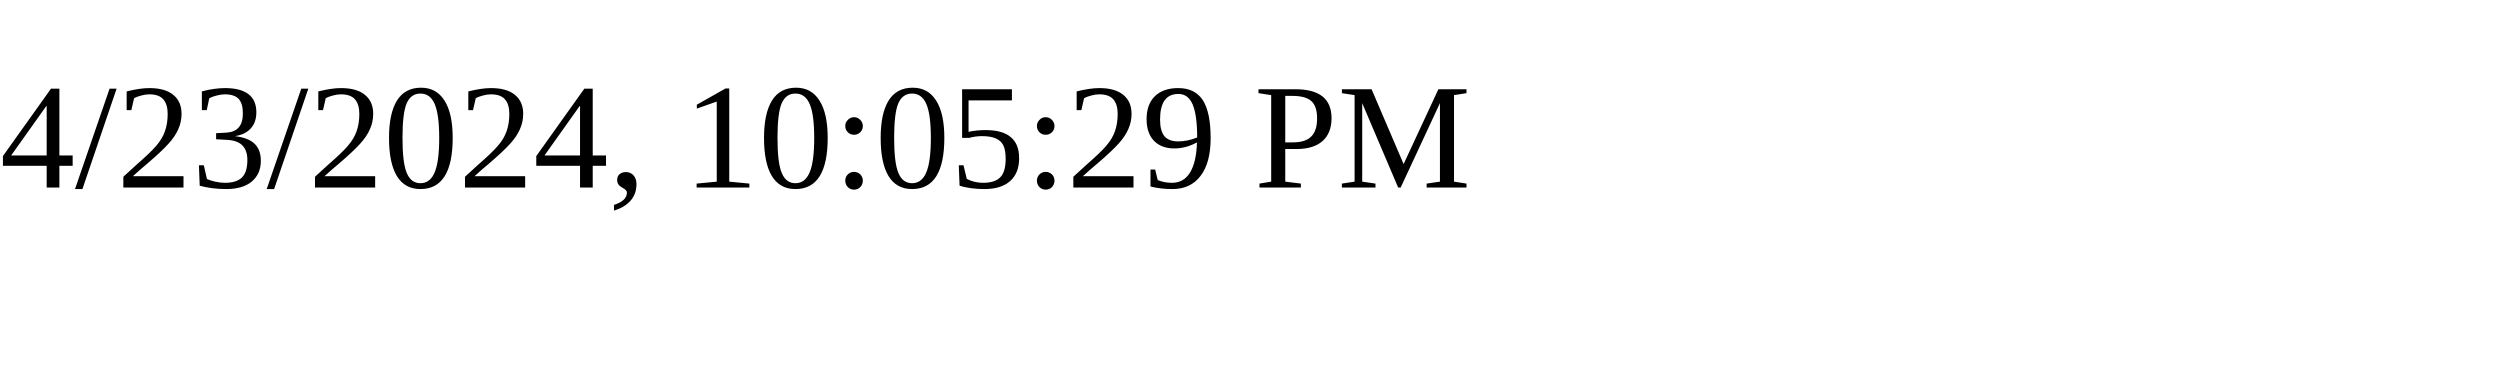
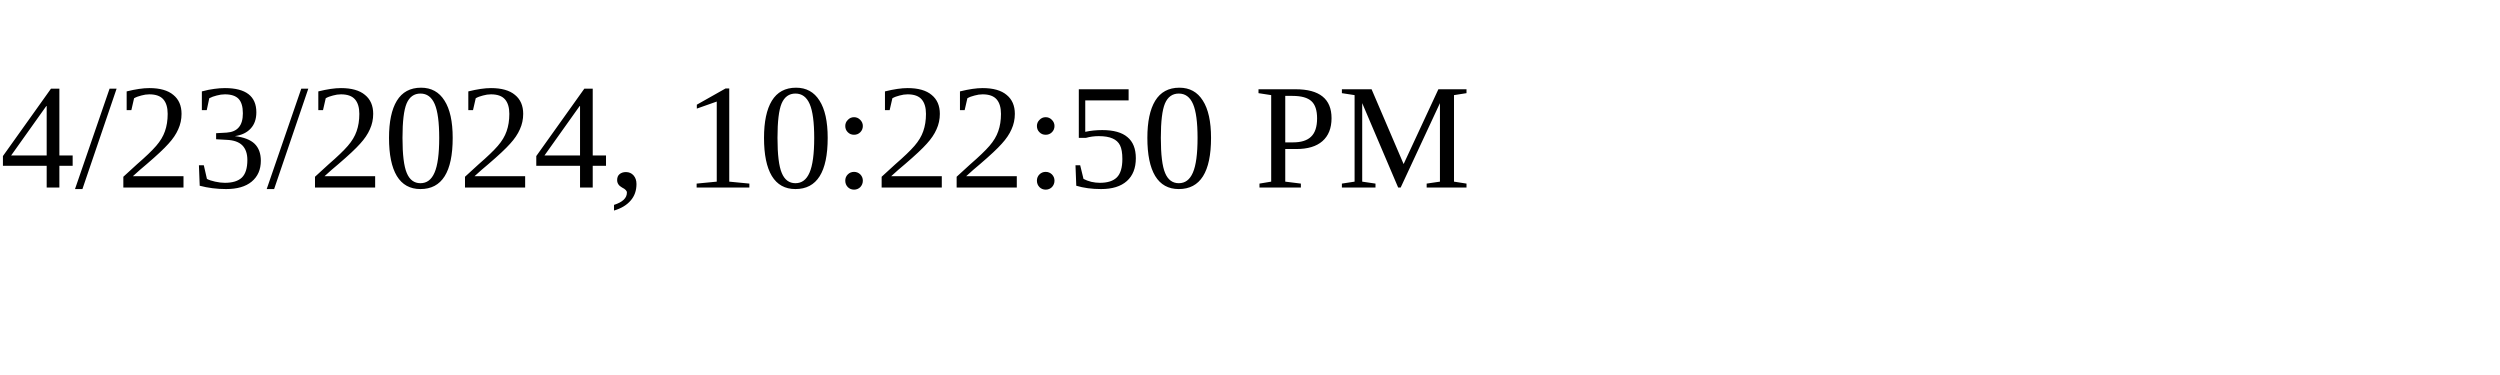
<svg xmlns="http://www.w3.org/2000/svg" height="30" width="200">
-   <text x="0" y="15">4/23/2024, 10:05:29 PM</text>
+   <text x="0" y="15">4/23/2024, 10:22:50 PM</text>
</svg>
